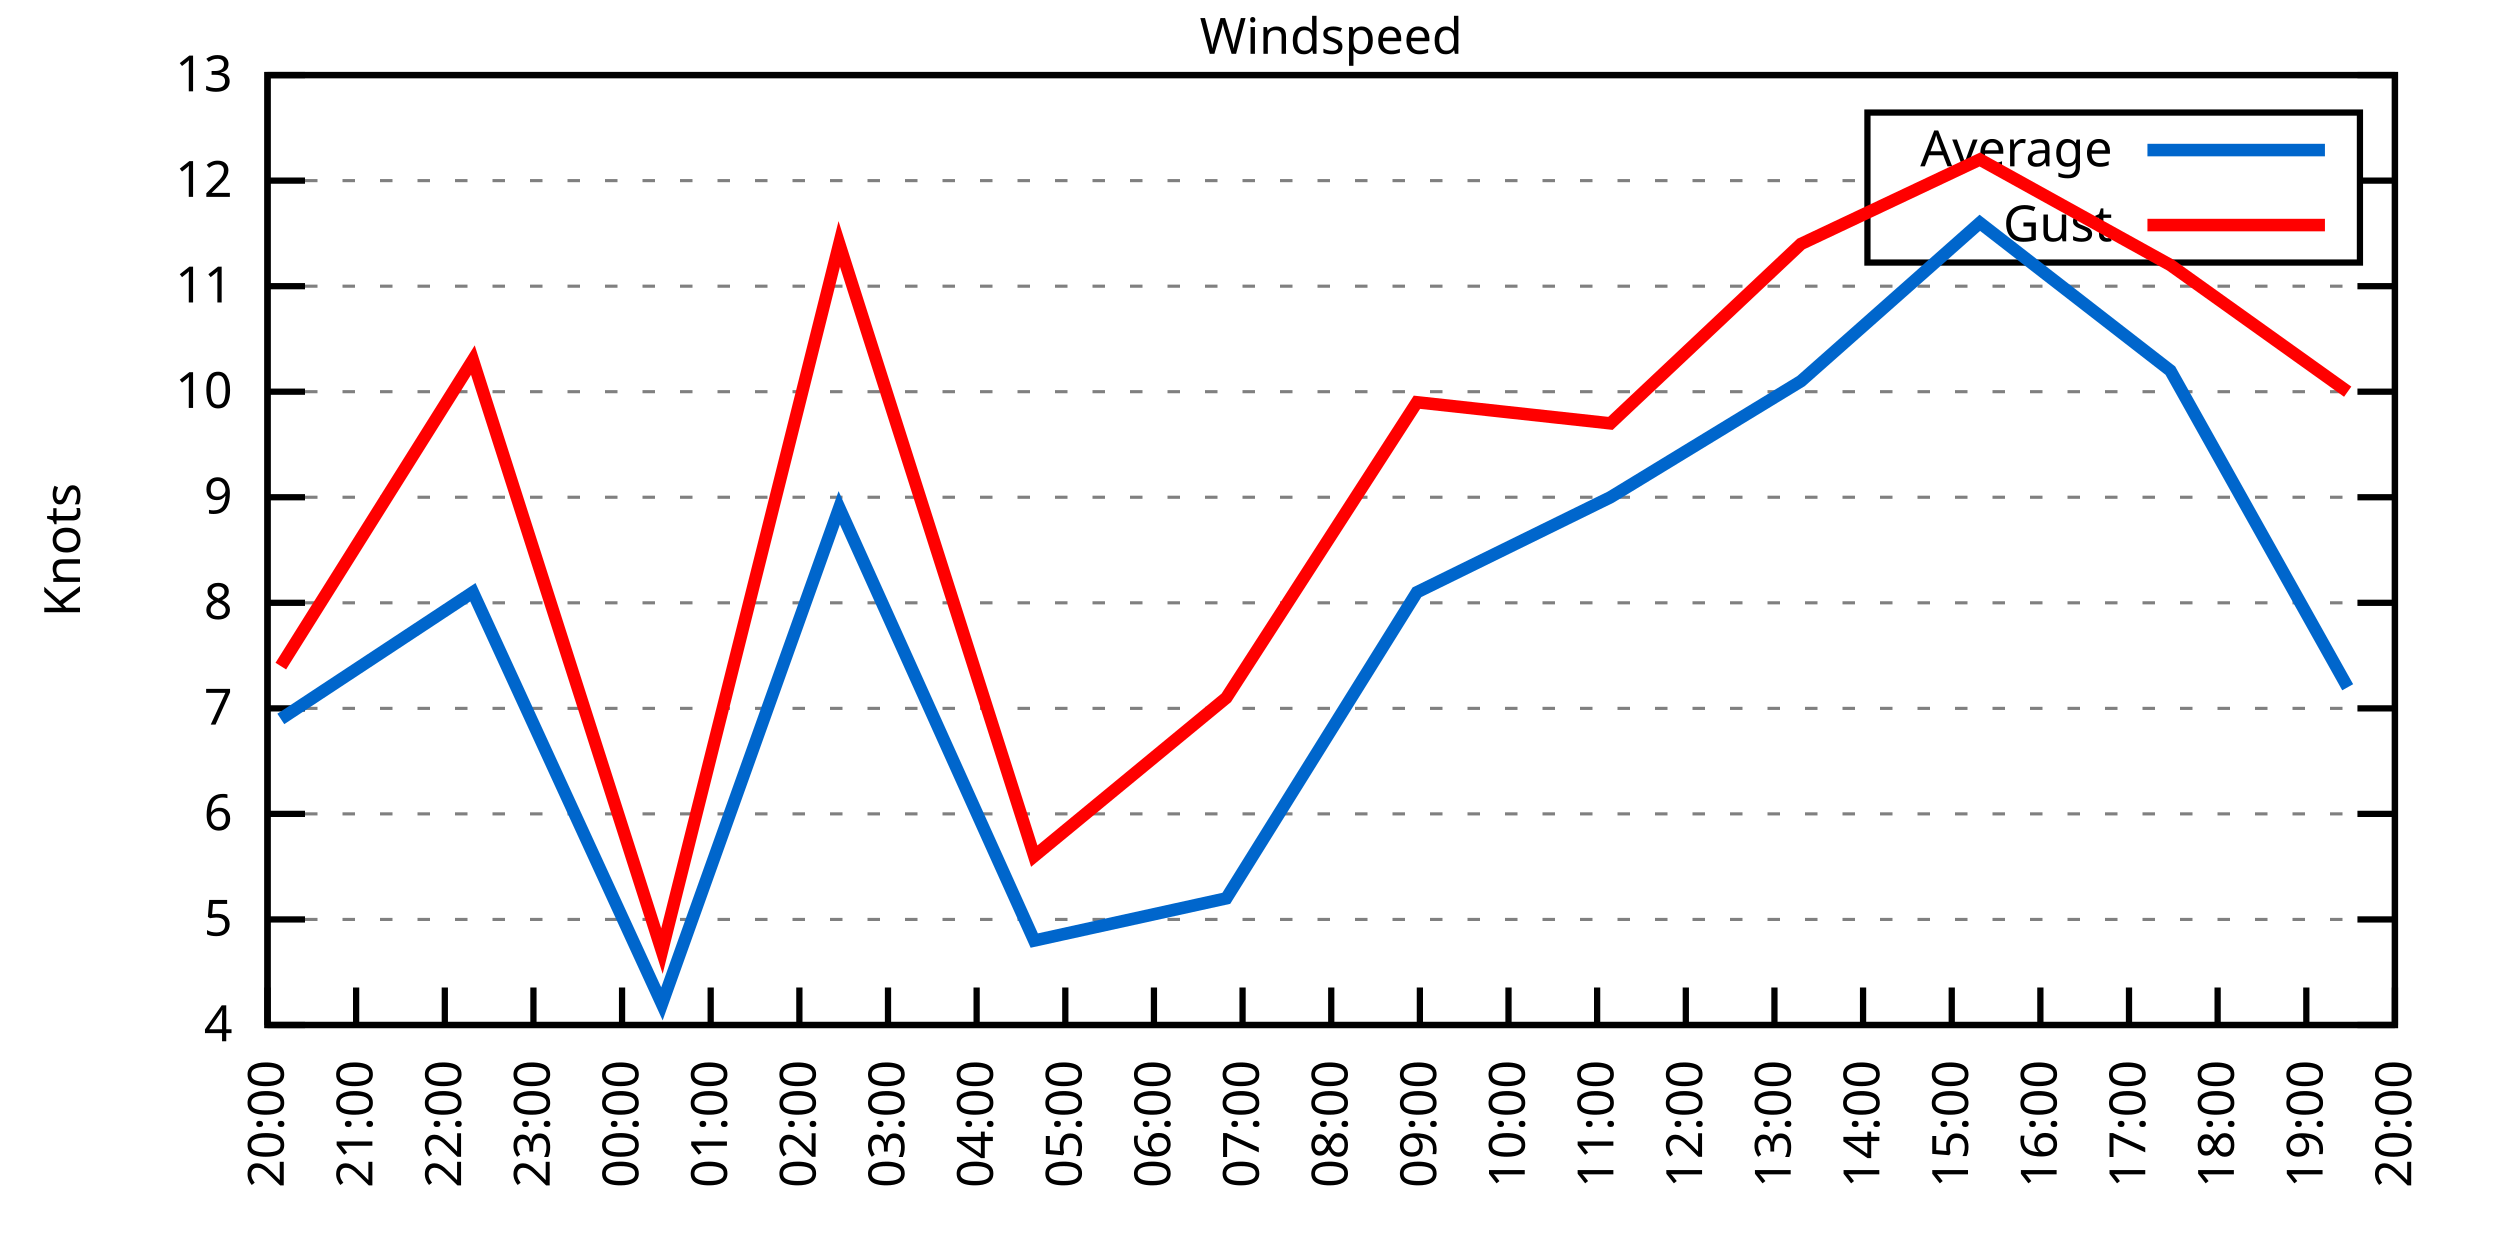
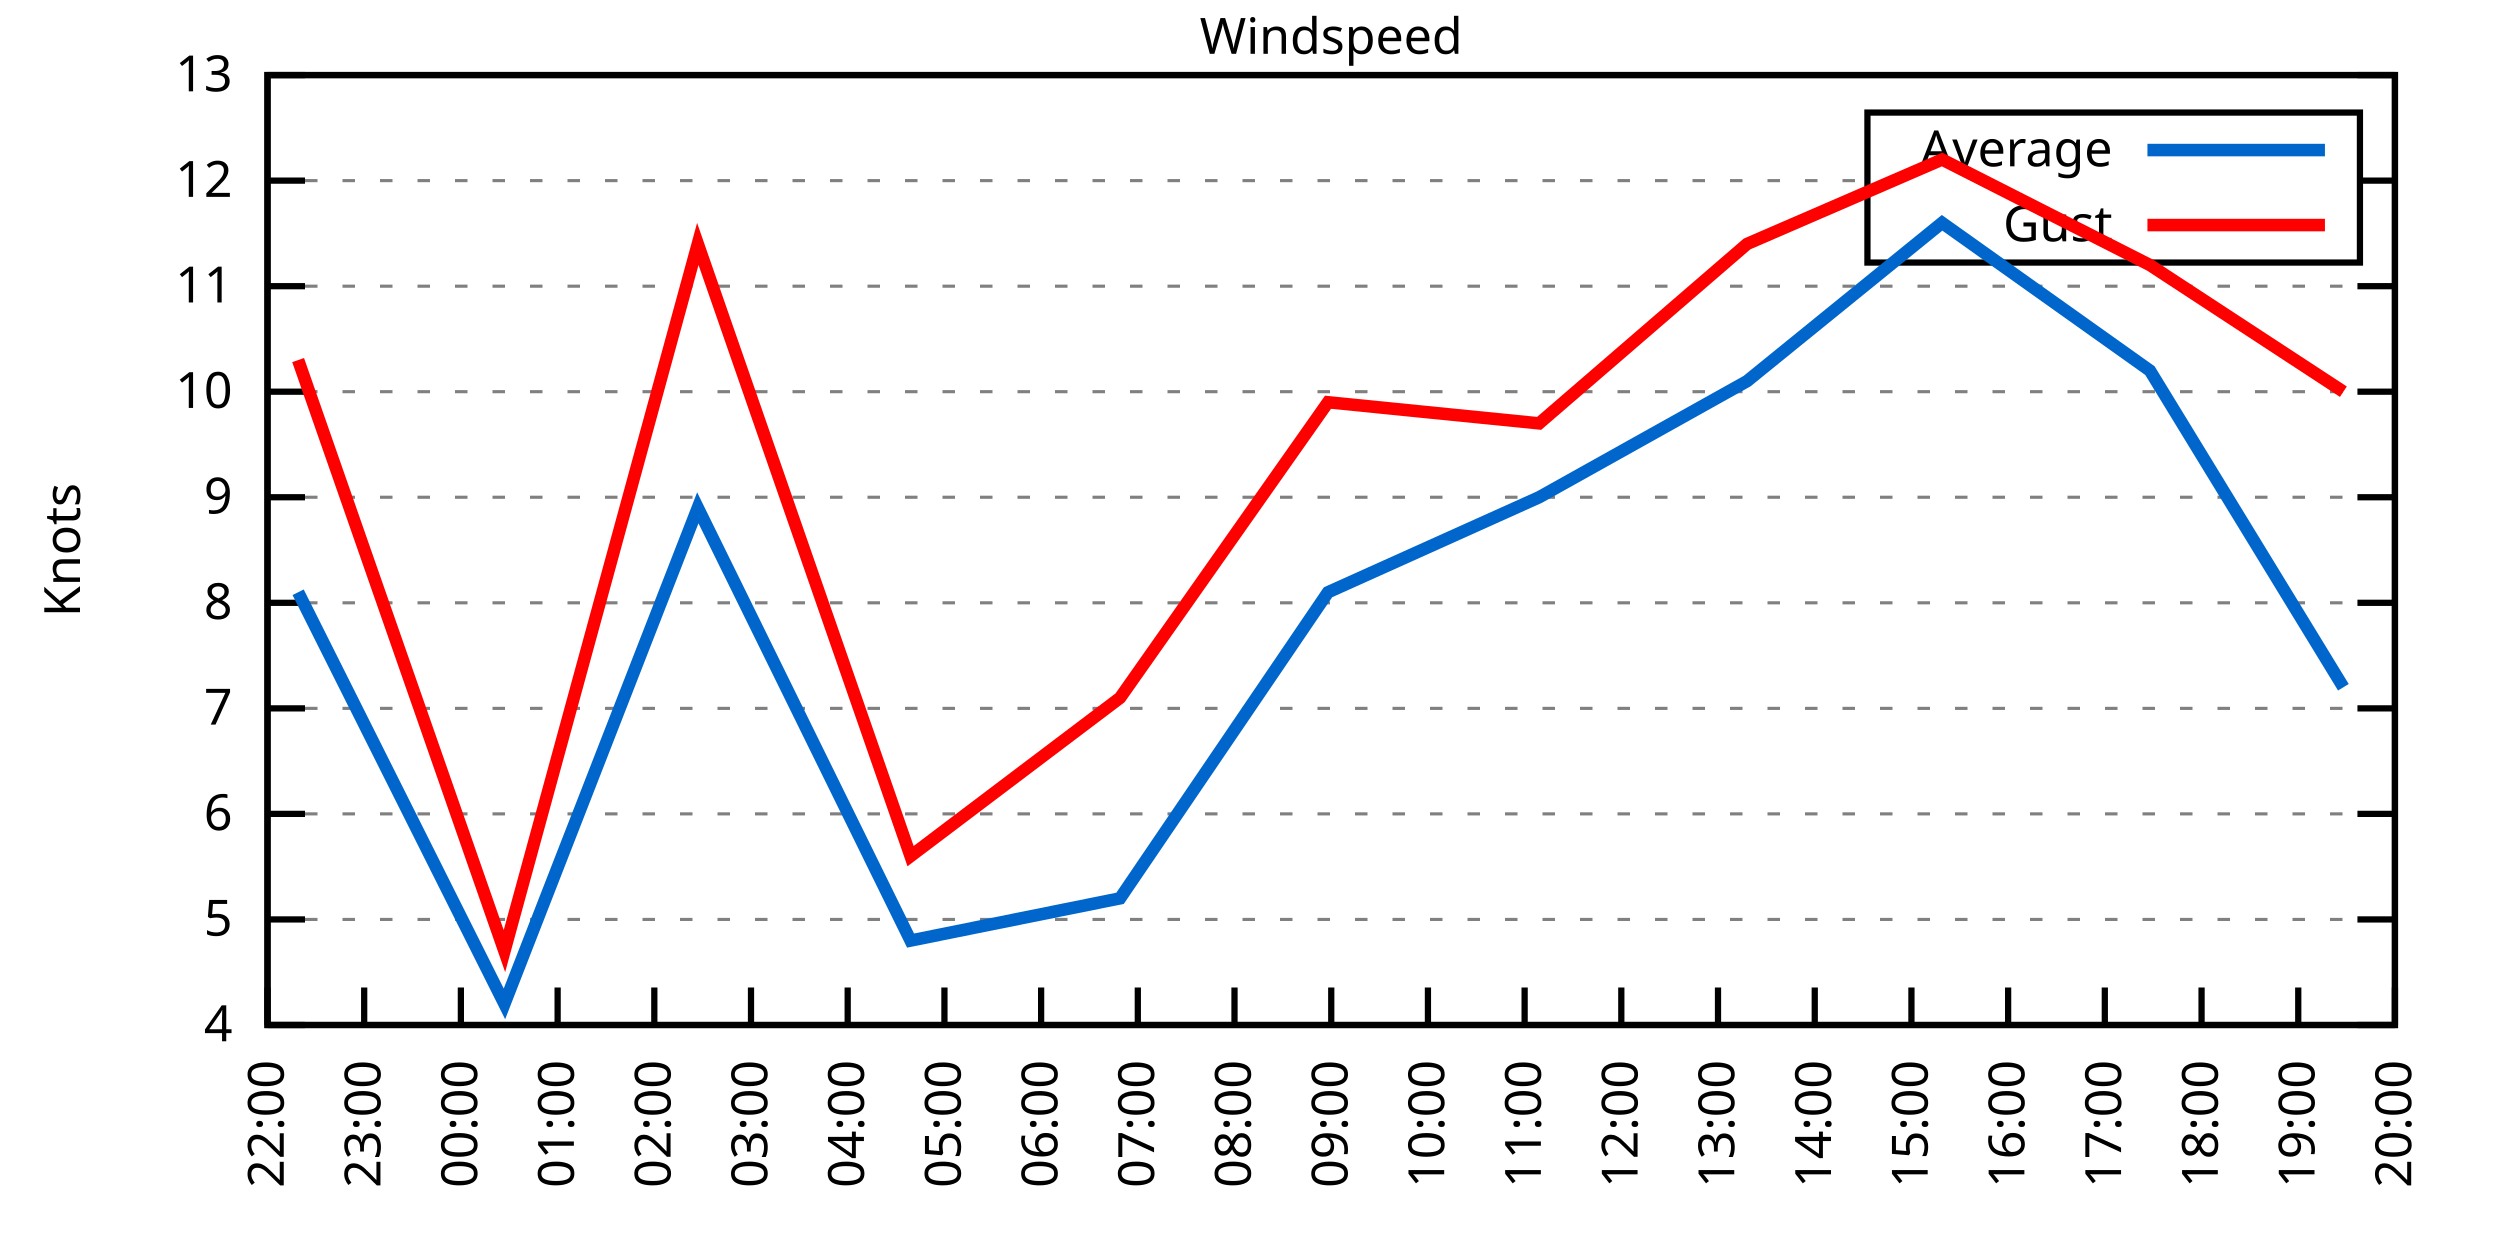
<svg xmlns="http://www.w3.org/2000/svg" xmlns:xlink="http://www.w3.org/1999/xlink" width="400" height="200" viewBox="0 0 400 200">
  <g id="gnuplot_canvas">
    <rect x="0" y="0" width="400" height="200" fill="none" />
    <defs>
      <circle id="gpDot" r="0.5" stroke-width="0.5" stroke="currentColor" />
      <path id="gpPt0" stroke-width="0.333" stroke="currentColor" d="M-1,0 h2 M0,-1 v2" />
      <path id="gpPt1" stroke-width="0.333" stroke="currentColor" d="M-1,-1 L1,1 M1,-1 L-1,1" />
      <path id="gpPt2" stroke-width="0.333" stroke="currentColor" d="M-1,0 L1,0 M0,-1 L0,1 M-1,-1 L1,1 M-1,1 L1,-1" />
      <rect id="gpPt3" stroke-width="0.333" stroke="currentColor" x="-1" y="-1" width="2" height="2" />
      <rect id="gpPt4" stroke-width="0.333" stroke="currentColor" fill="currentColor" x="-1" y="-1" width="2" height="2" />
      <circle id="gpPt5" stroke-width="0.333" stroke="currentColor" cx="0" cy="0" r="1" />
      <use xlink:href="#gpPt5" id="gpPt6" fill="currentColor" stroke="none" />
      <path id="gpPt7" stroke-width="0.333" stroke="currentColor" d="M0,-1.33 L-1.33,0.67 L1.33,0.67 z" />
      <use xlink:href="#gpPt7" id="gpPt8" fill="currentColor" stroke="none" />
      <use xlink:href="#gpPt7" id="gpPt9" stroke="currentColor" transform="rotate(180)" />
      <use xlink:href="#gpPt9" id="gpPt10" fill="currentColor" stroke="none" />
      <use xlink:href="#gpPt3" id="gpPt11" stroke="currentColor" transform="rotate(45)" />
      <use xlink:href="#gpPt11" id="gpPt12" fill="currentColor" stroke="none" />
      <path id="gpPt13" stroke-width="0.333" stroke="currentColor" d="M0,1.330 L1.265,0.411 L0.782,-1.067 L-0.782,-1.076 L-1.265,0.411 z" />
      <use xlink:href="#gpPt13" id="gpPt14" fill="currentColor" stroke="none" />
      <filter id="textbox" filterUnits="objectBoundingBox" x="0" y="0" height="1" width="1">
        <feFlood flood-color="white" flood-opacity="1" result="bgnd" />
        <feComposite in="SourceGraphic" in2="bgnd" operator="atop" />
      </filter>
      <filter id="greybox" filterUnits="objectBoundingBox" x="0" y="0" height="1" width="1">
        <feFlood flood-color="lightgrey" flood-opacity="1" result="grey" />
        <feComposite in="SourceGraphic" in2="grey" operator="atop" />
      </filter>
    </defs>
    <g fill="none" color="white" stroke="currentColor" stroke-width="1.00" stroke-linecap="butt" stroke-linejoin="miter">
</g>
    <g fill="none" color="black" stroke="currentColor" stroke-width="1.00" stroke-linecap="butt" stroke-linejoin="miter">
      <g stroke="none" shape-rendering="crispEdges">
        <polygon fill="rgb(255, 255, 255)" points="42.80,164.00 383.18,164.00 383.18,12.02 42.80,12.02 " />
      </g>
    </g>
    <g fill="none" color="black" stroke="currentColor" stroke-width="1.00" stroke-linecap="butt" stroke-linejoin="miter">
</g>
    <g fill="none" color="black" stroke="black" stroke-width="0.50" stroke-linecap="butt" stroke-linejoin="miter">
</g>
    <g fill="none" color="gray" stroke="currentColor" stroke-width="0.50" stroke-linecap="butt" stroke-linejoin="miter">
      <path stroke="gray" stroke-dasharray="2,4" class="gridline" d="M42.80,164.00 L383.19,164.00  " />
    </g>
    <g fill="none" color="gray" stroke="gray" stroke-width="1.00" stroke-linecap="butt" stroke-linejoin="miter">
</g>
    <g fill="none" color="black" stroke="currentColor" stroke-width="1.00" stroke-linecap="butt" stroke-linejoin="miter">
      <path stroke="black" d="M42.80,164.00 L48.80,164.00 M383.19,164.00 L377.19,164.00  " />
      <g transform="translate(37.20,166.60)" stroke="none" fill="black" font-family="Sans" font-size="8.00" text-anchor="end">
        <text>
          <tspan font-family="Sans"> 4</tspan>
        </text>
      </g>
    </g>
    <g fill="none" color="black" stroke="currentColor" stroke-width="1.00" stroke-linecap="butt" stroke-linejoin="miter">
</g>
    <g fill="none" color="black" stroke="black" stroke-width="0.50" stroke-linecap="butt" stroke-linejoin="miter">
</g>
    <g fill="none" color="gray" stroke="currentColor" stroke-width="0.50" stroke-linecap="butt" stroke-linejoin="miter">
      <path stroke="gray" stroke-dasharray="2,4" class="gridline" d="M42.80,147.11 L383.19,147.11  " />
    </g>
    <g fill="none" color="gray" stroke="gray" stroke-width="1.00" stroke-linecap="butt" stroke-linejoin="miter">
</g>
    <g fill="none" color="black" stroke="currentColor" stroke-width="1.00" stroke-linecap="butt" stroke-linejoin="miter">
      <path stroke="black" d="M42.80,147.11 L48.80,147.11 M383.19,147.11 L377.19,147.11  " />
      <g transform="translate(37.20,149.71)" stroke="none" fill="black" font-family="Sans" font-size="8.00" text-anchor="end">
        <text>
          <tspan font-family="Sans"> 5</tspan>
        </text>
      </g>
    </g>
    <g fill="none" color="black" stroke="currentColor" stroke-width="1.00" stroke-linecap="butt" stroke-linejoin="miter">
</g>
    <g fill="none" color="black" stroke="black" stroke-width="0.50" stroke-linecap="butt" stroke-linejoin="miter">
</g>
    <g fill="none" color="gray" stroke="currentColor" stroke-width="0.50" stroke-linecap="butt" stroke-linejoin="miter">
      <path stroke="gray" stroke-dasharray="2,4" class="gridline" d="M42.80,130.22 L383.19,130.22  " />
    </g>
    <g fill="none" color="gray" stroke="gray" stroke-width="1.00" stroke-linecap="butt" stroke-linejoin="miter">
</g>
    <g fill="none" color="black" stroke="currentColor" stroke-width="1.00" stroke-linecap="butt" stroke-linejoin="miter">
      <path stroke="black" d="M42.80,130.22 L48.80,130.22 M383.19,130.22 L377.19,130.22  " />
      <g transform="translate(37.20,132.82)" stroke="none" fill="black" font-family="Sans" font-size="8.00" text-anchor="end">
        <text>
          <tspan font-family="Sans"> 6</tspan>
        </text>
      </g>
    </g>
    <g fill="none" color="black" stroke="currentColor" stroke-width="1.00" stroke-linecap="butt" stroke-linejoin="miter">
</g>
    <g fill="none" color="black" stroke="black" stroke-width="0.50" stroke-linecap="butt" stroke-linejoin="miter">
</g>
    <g fill="none" color="gray" stroke="currentColor" stroke-width="0.50" stroke-linecap="butt" stroke-linejoin="miter">
      <path stroke="gray" stroke-dasharray="2,4" class="gridline" d="M42.80,113.34 L383.19,113.34  " />
    </g>
    <g fill="none" color="gray" stroke="gray" stroke-width="1.00" stroke-linecap="butt" stroke-linejoin="miter">
</g>
    <g fill="none" color="black" stroke="currentColor" stroke-width="1.00" stroke-linecap="butt" stroke-linejoin="miter">
      <path stroke="black" d="M42.80,113.34 L48.80,113.34 M383.19,113.34 L377.19,113.34  " />
      <g transform="translate(37.20,115.94)" stroke="none" fill="black" font-family="Sans" font-size="8.00" text-anchor="end">
        <text>
          <tspan font-family="Sans"> 7</tspan>
        </text>
      </g>
    </g>
    <g fill="none" color="black" stroke="currentColor" stroke-width="1.00" stroke-linecap="butt" stroke-linejoin="miter">
</g>
    <g fill="none" color="black" stroke="black" stroke-width="0.50" stroke-linecap="butt" stroke-linejoin="miter">
</g>
    <g fill="none" color="gray" stroke="currentColor" stroke-width="0.50" stroke-linecap="butt" stroke-linejoin="miter">
      <path stroke="gray" stroke-dasharray="2,4" class="gridline" d="M42.80,96.45 L383.19,96.45  " />
    </g>
    <g fill="none" color="gray" stroke="gray" stroke-width="1.00" stroke-linecap="butt" stroke-linejoin="miter">
</g>
    <g fill="none" color="black" stroke="currentColor" stroke-width="1.00" stroke-linecap="butt" stroke-linejoin="miter">
      <path stroke="black" d="M42.80,96.45 L48.80,96.45 M383.19,96.45 L377.19,96.45  " />
      <g transform="translate(37.20,99.05)" stroke="none" fill="black" font-family="Sans" font-size="8.00" text-anchor="end">
        <text>
          <tspan font-family="Sans"> 8</tspan>
        </text>
      </g>
    </g>
    <g fill="none" color="black" stroke="currentColor" stroke-width="1.00" stroke-linecap="butt" stroke-linejoin="miter">
</g>
    <g fill="none" color="black" stroke="black" stroke-width="0.50" stroke-linecap="butt" stroke-linejoin="miter">
</g>
    <g fill="none" color="gray" stroke="currentColor" stroke-width="0.50" stroke-linecap="butt" stroke-linejoin="miter">
      <path stroke="gray" stroke-dasharray="2,4" class="gridline" d="M42.80,79.56 L383.19,79.56  " />
    </g>
    <g fill="none" color="gray" stroke="gray" stroke-width="1.00" stroke-linecap="butt" stroke-linejoin="miter">
</g>
    <g fill="none" color="black" stroke="currentColor" stroke-width="1.00" stroke-linecap="butt" stroke-linejoin="miter">
      <path stroke="black" d="M42.80,79.56 L48.80,79.56 M383.19,79.56 L377.19,79.56  " />
      <g transform="translate(37.20,82.16)" stroke="none" fill="black" font-family="Sans" font-size="8.00" text-anchor="end">
        <text>
          <tspan font-family="Sans"> 9</tspan>
        </text>
      </g>
    </g>
    <g fill="none" color="black" stroke="currentColor" stroke-width="1.00" stroke-linecap="butt" stroke-linejoin="miter">
</g>
    <g fill="none" color="black" stroke="black" stroke-width="0.50" stroke-linecap="butt" stroke-linejoin="miter">
</g>
    <g fill="none" color="gray" stroke="currentColor" stroke-width="0.50" stroke-linecap="butt" stroke-linejoin="miter">
      <path stroke="gray" stroke-dasharray="2,4" class="gridline" d="M42.80,62.67 L383.19,62.67  " />
    </g>
    <g fill="none" color="gray" stroke="gray" stroke-width="1.00" stroke-linecap="butt" stroke-linejoin="miter">
</g>
    <g fill="none" color="black" stroke="currentColor" stroke-width="1.00" stroke-linecap="butt" stroke-linejoin="miter">
      <path stroke="black" d="M42.80,62.67 L48.80,62.67 M383.19,62.67 L377.19,62.67  " />
      <g transform="translate(37.20,65.27)" stroke="none" fill="black" font-family="Sans" font-size="8.00" text-anchor="end">
        <text>
          <tspan font-family="Sans"> 10</tspan>
        </text>
      </g>
    </g>
    <g fill="none" color="black" stroke="currentColor" stroke-width="1.00" stroke-linecap="butt" stroke-linejoin="miter">
</g>
    <g fill="none" color="black" stroke="black" stroke-width="0.50" stroke-linecap="butt" stroke-linejoin="miter">
</g>
    <g fill="none" color="gray" stroke="currentColor" stroke-width="0.50" stroke-linecap="butt" stroke-linejoin="miter">
      <path stroke="gray" stroke-dasharray="2,4" class="gridline" d="M42.80,45.79 L383.19,45.79  " />
    </g>
    <g fill="none" color="gray" stroke="gray" stroke-width="1.00" stroke-linecap="butt" stroke-linejoin="miter">
</g>
    <g fill="none" color="black" stroke="currentColor" stroke-width="1.00" stroke-linecap="butt" stroke-linejoin="miter">
      <path stroke="black" d="M42.80,45.79 L48.80,45.79 M383.19,45.79 L377.19,45.79  " />
      <g transform="translate(37.20,48.39)" stroke="none" fill="black" font-family="Sans" font-size="8.00" text-anchor="end">
        <text>
          <tspan font-family="Sans"> 11</tspan>
        </text>
      </g>
    </g>
    <g fill="none" color="black" stroke="currentColor" stroke-width="1.00" stroke-linecap="butt" stroke-linejoin="miter">
</g>
    <g fill="none" color="black" stroke="black" stroke-width="0.50" stroke-linecap="butt" stroke-linejoin="miter">
</g>
    <g fill="none" color="gray" stroke="currentColor" stroke-width="0.50" stroke-linecap="butt" stroke-linejoin="miter">
      <path stroke="gray" stroke-dasharray="2,4" class="gridline" d="M42.80,28.90 L298.79,28.90 M377.59,28.90 L383.19,28.90  " />
    </g>
    <g fill="none" color="gray" stroke="gray" stroke-width="1.00" stroke-linecap="butt" stroke-linejoin="miter">
</g>
    <g fill="none" color="black" stroke="currentColor" stroke-width="1.00" stroke-linecap="butt" stroke-linejoin="miter">
      <path stroke="black" d="M42.80,28.90 L48.80,28.90 M383.19,28.90 L377.19,28.90  " />
      <g transform="translate(37.20,31.50)" stroke="none" fill="black" font-family="Sans" font-size="8.00" text-anchor="end">
        <text>
          <tspan font-family="Sans"> 12</tspan>
        </text>
      </g>
    </g>
    <g fill="none" color="black" stroke="currentColor" stroke-width="1.00" stroke-linecap="butt" stroke-linejoin="miter">
</g>
    <g fill="none" color="black" stroke="black" stroke-width="0.50" stroke-linecap="butt" stroke-linejoin="miter">
</g>
    <g fill="none" color="gray" stroke="currentColor" stroke-width="0.50" stroke-linecap="butt" stroke-linejoin="miter">
      <path stroke="gray" stroke-dasharray="2,4" class="gridline" d="M42.80,12.01 L383.19,12.01  " />
    </g>
    <g fill="none" color="gray" stroke="gray" stroke-width="1.00" stroke-linecap="butt" stroke-linejoin="miter">
</g>
    <g fill="none" color="black" stroke="currentColor" stroke-width="1.00" stroke-linecap="butt" stroke-linejoin="miter">
      <path stroke="black" d="M42.80,12.01 L48.80,12.01 M383.19,12.01 L377.19,12.01  " />
      <g transform="translate(37.20,14.61)" stroke="none" fill="black" font-family="Sans" font-size="8.00" text-anchor="end">
        <text>
          <tspan font-family="Sans"> 13</tspan>
        </text>
      </g>
    </g>
    <g fill="none" color="black" stroke="currentColor" stroke-width="1.00" stroke-linecap="butt" stroke-linejoin="miter">
      <path stroke="black" d="M42.80,164.00 L42.80,158.00  " />
      <g transform="translate(45.40,169.60) rotate(270.00)" stroke="none" fill="black" font-family="Sans" font-size="8.00" text-anchor="end">
        <text>
-           <tspan font-family="Sans">20:00</tspan>
-         </text>
-       </g>
-     </g>
-     <g fill="none" color="black" stroke="currentColor" stroke-width="1.00" stroke-linecap="butt" stroke-linejoin="miter">
-       <path stroke="black" d="M56.98,164.00 L56.98,158.00  " />
-       <g transform="translate(59.58,169.60) rotate(270.00)" stroke="none" fill="black" font-family="Sans" font-size="8.00" text-anchor="end">
-         <text>
-           <tspan font-family="Sans">21:00</tspan>
-         </text>
-       </g>
-     </g>
-     <g fill="none" color="black" stroke="currentColor" stroke-width="1.00" stroke-linecap="butt" stroke-linejoin="miter">
-       <path stroke="black" d="M71.17,164.00 L71.17,158.00  " />
-       <g transform="translate(73.77,169.60) rotate(270.00)" stroke="none" fill="black" font-family="Sans" font-size="8.00" text-anchor="end">
-         <text>
          <tspan font-family="Sans">22:00</tspan>
        </text>
      </g>
    </g>
    <g fill="none" color="black" stroke="currentColor" stroke-width="1.00" stroke-linecap="butt" stroke-linejoin="miter">
-       <path stroke="black" d="M85.35,164.00 L85.35,158.00  " />
-       <g transform="translate(87.95,169.60) rotate(270.00)" stroke="none" fill="black" font-family="Sans" font-size="8.00" text-anchor="end">
+       <path stroke="black" d="M58.27,164.00 L58.27,158.00  " />
+       <g transform="translate(60.87,169.60) rotate(270.00)" stroke="none" fill="black" font-family="Sans" font-size="8.00" text-anchor="end">
        <text>
          <tspan font-family="Sans">23:00</tspan>
        </text>
      </g>
    </g>
    <g fill="none" color="black" stroke="currentColor" stroke-width="1.00" stroke-linecap="butt" stroke-linejoin="miter">
-       <path stroke="black" d="M99.53,164.00 L99.53,158.00  " />
-       <g transform="translate(102.13,169.60) rotate(270.00)" stroke="none" fill="black" font-family="Sans" font-size="8.00" text-anchor="end">
+       <path stroke="black" d="M73.74,164.00 L73.74,158.00  " />
+       <g transform="translate(76.34,169.60) rotate(270.00)" stroke="none" fill="black" font-family="Sans" font-size="8.00" text-anchor="end">
        <text>
          <tspan font-family="Sans">00:00</tspan>
        </text>
      </g>
    </g>
    <g fill="none" color="black" stroke="currentColor" stroke-width="1.00" stroke-linecap="butt" stroke-linejoin="miter">
-       <path stroke="black" d="M113.71,164.00 L113.71,158.00  " />
-       <g transform="translate(116.31,169.60) rotate(270.00)" stroke="none" fill="black" font-family="Sans" font-size="8.00" text-anchor="end">
+       <path stroke="black" d="M89.22,164.00 L89.22,158.00  " />
+       <g transform="translate(91.82,169.60) rotate(270.00)" stroke="none" fill="black" font-family="Sans" font-size="8.00" text-anchor="end">
        <text>
          <tspan font-family="Sans">01:00</tspan>
        </text>
      </g>
    </g>
    <g fill="none" color="black" stroke="currentColor" stroke-width="1.00" stroke-linecap="butt" stroke-linejoin="miter">
-       <path stroke="black" d="M127.90,164.00 L127.90,158.00  " />
-       <g transform="translate(130.50,169.60) rotate(270.00)" stroke="none" fill="black" font-family="Sans" font-size="8.00" text-anchor="end">
+       <path stroke="black" d="M104.69,164.00 L104.69,158.00  " />
+       <g transform="translate(107.29,169.60) rotate(270.00)" stroke="none" fill="black" font-family="Sans" font-size="8.00" text-anchor="end">
        <text>
          <tspan font-family="Sans">02:00</tspan>
        </text>
      </g>
    </g>
    <g fill="none" color="black" stroke="currentColor" stroke-width="1.00" stroke-linecap="butt" stroke-linejoin="miter">
-       <path stroke="black" d="M142.08,164.00 L142.08,158.00  " />
-       <g transform="translate(144.68,169.60) rotate(270.00)" stroke="none" fill="black" font-family="Sans" font-size="8.00" text-anchor="end">
+       <path stroke="black" d="M120.16,164.00 L120.16,158.00  " />
+       <g transform="translate(122.76,169.60) rotate(270.00)" stroke="none" fill="black" font-family="Sans" font-size="8.00" text-anchor="end">
        <text>
          <tspan font-family="Sans">03:00</tspan>
        </text>
      </g>
    </g>
    <g fill="none" color="black" stroke="currentColor" stroke-width="1.00" stroke-linecap="butt" stroke-linejoin="miter">
-       <path stroke="black" d="M156.26,164.00 L156.26,158.00  " />
-       <g transform="translate(158.86,169.60) rotate(270.00)" stroke="none" fill="black" font-family="Sans" font-size="8.00" text-anchor="end">
+       <path stroke="black" d="M135.63,164.00 L135.63,158.00  " />
+       <g transform="translate(138.23,169.60) rotate(270.00)" stroke="none" fill="black" font-family="Sans" font-size="8.00" text-anchor="end">
        <text>
          <tspan font-family="Sans">04:00</tspan>
        </text>
      </g>
    </g>
    <g fill="none" color="black" stroke="currentColor" stroke-width="1.00" stroke-linecap="butt" stroke-linejoin="miter">
-       <path stroke="black" d="M170.45,164.00 L170.45,158.00  " />
-       <g transform="translate(173.05,169.60) rotate(270.00)" stroke="none" fill="black" font-family="Sans" font-size="8.00" text-anchor="end">
+       <path stroke="black" d="M151.11,164.00 L151.11,158.00  " />
+       <g transform="translate(153.71,169.60) rotate(270.00)" stroke="none" fill="black" font-family="Sans" font-size="8.00" text-anchor="end">
        <text>
          <tspan font-family="Sans">05:00</tspan>
        </text>
      </g>
    </g>
    <g fill="none" color="black" stroke="currentColor" stroke-width="1.00" stroke-linecap="butt" stroke-linejoin="miter">
-       <path stroke="black" d="M184.63,164.00 L184.63,158.00  " />
-       <g transform="translate(187.23,169.60) rotate(270.00)" stroke="none" fill="black" font-family="Sans" font-size="8.00" text-anchor="end">
+       <path stroke="black" d="M166.58,164.00 L166.58,158.00  " />
+       <g transform="translate(169.18,169.60) rotate(270.00)" stroke="none" fill="black" font-family="Sans" font-size="8.00" text-anchor="end">
        <text>
          <tspan font-family="Sans">06:00</tspan>
        </text>
      </g>
    </g>
    <g fill="none" color="black" stroke="currentColor" stroke-width="1.00" stroke-linecap="butt" stroke-linejoin="miter">
-       <path stroke="black" d="M198.81,164.00 L198.81,158.00  " />
-       <g transform="translate(201.41,169.60) rotate(270.00)" stroke="none" fill="black" font-family="Sans" font-size="8.00" text-anchor="end">
+       <path stroke="black" d="M182.05,164.00 L182.05,158.00  " />
+       <g transform="translate(184.65,169.60) rotate(270.00)" stroke="none" fill="black" font-family="Sans" font-size="8.00" text-anchor="end">
        <text>
          <tspan font-family="Sans">07:00</tspan>
+         </text>
+       </g>
+     </g>
+     <g fill="none" color="black" stroke="currentColor" stroke-width="1.00" stroke-linecap="butt" stroke-linejoin="miter">
+       <path stroke="black" d="M197.52,164.00 L197.52,158.00  " />
+       <g transform="translate(200.12,169.60) rotate(270.00)" stroke="none" fill="black" font-family="Sans" font-size="8.00" text-anchor="end">
+         <text>
+           <tspan font-family="Sans">08:00</tspan>
        </text>
      </g>
    </g>
    <g fill="none" color="black" stroke="currentColor" stroke-width="1.00" stroke-linecap="butt" stroke-linejoin="miter">
      <path stroke="black" d="M213.00,164.00 L213.00,158.00  " />
      <g transform="translate(215.60,169.60) rotate(270.00)" stroke="none" fill="black" font-family="Sans" font-size="8.00" text-anchor="end">
        <text>
-           <tspan font-family="Sans">08:00</tspan>
-         </text>
-       </g>
-     </g>
-     <g fill="none" color="black" stroke="currentColor" stroke-width="1.00" stroke-linecap="butt" stroke-linejoin="miter">
-       <path stroke="black" d="M227.18,164.00 L227.18,158.00  " />
-       <g transform="translate(229.78,169.60) rotate(270.00)" stroke="none" fill="black" font-family="Sans" font-size="8.00" text-anchor="end">
-         <text>
          <tspan font-family="Sans">09:00</tspan>
        </text>
      </g>
    </g>
    <g fill="none" color="black" stroke="currentColor" stroke-width="1.00" stroke-linecap="butt" stroke-linejoin="miter">
-       <path stroke="black" d="M241.36,164.00 L241.36,158.00  " />
-       <g transform="translate(243.96,169.60) rotate(270.00)" stroke="none" fill="black" font-family="Sans" font-size="8.00" text-anchor="end">
+       <path stroke="black" d="M228.47,164.00 L228.47,158.00  " />
+       <g transform="translate(231.07,169.60) rotate(270.00)" stroke="none" fill="black" font-family="Sans" font-size="8.00" text-anchor="end">
        <text>
          <tspan font-family="Sans">10:00</tspan>
        </text>
      </g>
    </g>
    <g fill="none" color="black" stroke="currentColor" stroke-width="1.00" stroke-linecap="butt" stroke-linejoin="miter">
-       <path stroke="black" d="M255.54,164.00 L255.54,158.00  " />
-       <g transform="translate(258.14,169.60) rotate(270.00)" stroke="none" fill="black" font-family="Sans" font-size="8.00" text-anchor="end">
+       <path stroke="black" d="M243.94,164.00 L243.94,158.00  " />
+       <g transform="translate(246.54,169.60) rotate(270.00)" stroke="none" fill="black" font-family="Sans" font-size="8.00" text-anchor="end">
        <text>
          <tspan font-family="Sans">11:00</tspan>
        </text>
      </g>
    </g>
    <g fill="none" color="black" stroke="currentColor" stroke-width="1.00" stroke-linecap="butt" stroke-linejoin="miter">
-       <path stroke="black" d="M269.73,164.00 L269.73,158.00  " />
-       <g transform="translate(272.33,169.60) rotate(270.00)" stroke="none" fill="black" font-family="Sans" font-size="8.00" text-anchor="end">
+       <path stroke="black" d="M259.41,164.00 L259.41,158.00  " />
+       <g transform="translate(262.01,169.60) rotate(270.00)" stroke="none" fill="black" font-family="Sans" font-size="8.00" text-anchor="end">
        <text>
          <tspan font-family="Sans">12:00</tspan>
        </text>
      </g>
    </g>
    <g fill="none" color="black" stroke="currentColor" stroke-width="1.00" stroke-linecap="butt" stroke-linejoin="miter">
-       <path stroke="black" d="M283.91,164.00 L283.91,158.00  " />
-       <g transform="translate(286.51,169.60) rotate(270.00)" stroke="none" fill="black" font-family="Sans" font-size="8.00" text-anchor="end">
+       <path stroke="black" d="M274.88,164.00 L274.88,158.00  " />
+       <g transform="translate(277.48,169.60) rotate(270.00)" stroke="none" fill="black" font-family="Sans" font-size="8.00" text-anchor="end">
        <text>
          <tspan font-family="Sans">13:00</tspan>
        </text>
      </g>
    </g>
    <g fill="none" color="black" stroke="currentColor" stroke-width="1.00" stroke-linecap="butt" stroke-linejoin="miter">
-       <path stroke="black" d="M298.09,164.00 L298.09,158.00  " />
-       <g transform="translate(300.69,169.60) rotate(270.00)" stroke="none" fill="black" font-family="Sans" font-size="8.00" text-anchor="end">
+       <path stroke="black" d="M290.36,164.00 L290.36,158.00  " />
+       <g transform="translate(292.96,169.60) rotate(270.00)" stroke="none" fill="black" font-family="Sans" font-size="8.00" text-anchor="end">
        <text>
          <tspan font-family="Sans">14:00</tspan>
        </text>
      </g>
    </g>
    <g fill="none" color="black" stroke="currentColor" stroke-width="1.00" stroke-linecap="butt" stroke-linejoin="miter">
-       <path stroke="black" d="M312.28,164.00 L312.28,158.00  " />
-       <g transform="translate(314.88,169.60) rotate(270.00)" stroke="none" fill="black" font-family="Sans" font-size="8.00" text-anchor="end">
+       <path stroke="black" d="M305.83,164.00 L305.83,158.00  " />
+       <g transform="translate(308.43,169.60) rotate(270.00)" stroke="none" fill="black" font-family="Sans" font-size="8.00" text-anchor="end">
        <text>
          <tspan font-family="Sans">15:00</tspan>
        </text>
      </g>
    </g>
    <g fill="none" color="black" stroke="currentColor" stroke-width="1.00" stroke-linecap="butt" stroke-linejoin="miter">
-       <path stroke="black" d="M326.46,164.00 L326.46,158.00  " />
-       <g transform="translate(329.06,169.60) rotate(270.00)" stroke="none" fill="black" font-family="Sans" font-size="8.00" text-anchor="end">
+       <path stroke="black" d="M321.30,164.00 L321.30,158.00  " />
+       <g transform="translate(323.90,169.60) rotate(270.00)" stroke="none" fill="black" font-family="Sans" font-size="8.00" text-anchor="end">
        <text>
          <tspan font-family="Sans">16:00</tspan>
        </text>
      </g>
    </g>
    <g fill="none" color="black" stroke="currentColor" stroke-width="1.00" stroke-linecap="butt" stroke-linejoin="miter">
-       <path stroke="black" d="M340.64,164.00 L340.64,158.00  " />
-       <g transform="translate(343.24,169.60) rotate(270.00)" stroke="none" fill="black" font-family="Sans" font-size="8.00" text-anchor="end">
+       <path stroke="black" d="M336.77,164.00 L336.77,158.00  " />
+       <g transform="translate(339.37,169.60) rotate(270.00)" stroke="none" fill="black" font-family="Sans" font-size="8.00" text-anchor="end">
        <text>
          <tspan font-family="Sans">17:00</tspan>
        </text>
      </g>
    </g>
    <g fill="none" color="black" stroke="currentColor" stroke-width="1.00" stroke-linecap="butt" stroke-linejoin="miter">
-       <path stroke="black" d="M354.82,164.00 L354.82,158.00  " />
-       <g transform="translate(357.42,169.60) rotate(270.00)" stroke="none" fill="black" font-family="Sans" font-size="8.00" text-anchor="end">
+       <path stroke="black" d="M352.25,164.00 L352.25,158.00  " />
+       <g transform="translate(354.85,169.60) rotate(270.00)" stroke="none" fill="black" font-family="Sans" font-size="8.00" text-anchor="end">
        <text>
          <tspan font-family="Sans">18:00</tspan>
        </text>
      </g>
    </g>
    <g fill="none" color="black" stroke="currentColor" stroke-width="1.00" stroke-linecap="butt" stroke-linejoin="miter">
-       <path stroke="black" d="M369.01,164.00 L369.01,158.00  " />
-       <g transform="translate(371.61,169.60) rotate(270.00)" stroke="none" fill="black" font-family="Sans" font-size="8.00" text-anchor="end">
+       <path stroke="black" d="M367.72,164.00 L367.72,158.00  " />
+       <g transform="translate(370.32,169.60) rotate(270.00)" stroke="none" fill="black" font-family="Sans" font-size="8.00" text-anchor="end">
        <text>
          <tspan font-family="Sans">19:00</tspan>
        </text>
      </g>
    </g>
    <g fill="none" color="black" stroke="currentColor" stroke-width="1.00" stroke-linecap="butt" stroke-linejoin="miter">
      <path stroke="black" d="M383.19,164.00 L383.19,158.00  " />
      <g transform="translate(385.79,169.60) rotate(270.00)" stroke="none" fill="black" font-family="Sans" font-size="8.00" text-anchor="end">
        <text>
          <tspan font-family="Sans">20:00</tspan>
        </text>
      </g>
    </g>
    <g fill="none" color="black" stroke="currentColor" stroke-width="1.00" stroke-linecap="butt" stroke-linejoin="miter">
</g>
    <g fill="none" color="black" stroke="currentColor" stroke-width="1.00" stroke-linecap="butt" stroke-linejoin="miter">
      <path stroke="black" d="M42.80,12.01 L42.80,164.00 L383.19,164.00 L383.19,12.01 L42.80,12.01 Z  " />
    </g>
    <g fill="none" color="black" stroke="currentColor" stroke-width="1.00" stroke-linecap="butt" stroke-linejoin="miter">
</g>
    <g fill="none" color="black" stroke="currentColor" stroke-width="1.00" stroke-linecap="butt" stroke-linejoin="miter">
      <path stroke="black" d="M298.79,42.01 L298.79,18.01 L377.59,18.01 L377.59,42.01 L298.79,42.01 Z  " />
    </g>
    <g id="Windspeed_plot_1">
      <g fill="none" color="white" stroke="black" stroke-width="2.00" stroke-linecap="butt" stroke-linejoin="miter">
</g>
      <g fill="none" color="black" stroke="currentColor" stroke-width="2.00" stroke-linecap="butt" stroke-linejoin="miter">
        <g transform="translate(337.99,26.61)" stroke="none" fill="black" font-family="Sans" font-size="8.00" text-anchor="end">
          <text>
            <tspan font-family="Sans">Average</tspan>
          </text>
        </g>
      </g>
      <g fill="none" color="black" stroke="currentColor" stroke-width="2.00" stroke-linecap="butt" stroke-linejoin="miter">
-         <path stroke="rgb(  0, 102, 204)" d="M343.59,24.01 L371.99,24.01 M44.93,115.03 L75.66,94.76 L105.91,160.62 L134.28,81.25 L165.48,150.49 L196.21,143.73   L226.71,94.76 L257.67,79.56 L288.16,60.98 L316.77,35.65 L347.26,59.30 L375.63,109.96  " />
+         <path stroke="rgb(  0, 102, 204)" d="M343.59,24.01 L371.99,24.01 M47.70,94.76 L80.71,160.62 L111.65,81.25 L145.69,150.49 L179.21,143.73 L212.48,94.76   L246.26,79.56 L279.53,60.98 L310.73,35.65 L343.99,59.30 L374.94,109.96  " />
      </g>
    </g>
    <g id="Windspeed_plot_2">
      <g fill="none" color="black" stroke="currentColor" stroke-width="2.00" stroke-linecap="butt" stroke-linejoin="miter">
        <g transform="translate(337.99,38.61)" stroke="none" fill="black" font-family="Sans" font-size="8.00" text-anchor="end">
          <text>
            <tspan font-family="Sans">Gust</tspan>
          </text>
        </g>
      </g>
      <g fill="none" color="black" stroke="currentColor" stroke-width="2.00" stroke-linecap="butt" stroke-linejoin="miter">
-         <path stroke="rgb(255,   0,   0)" d="M343.59,36.01 L371.99,36.01 M44.93,106.58 L75.66,57.61 L105.91,152.18 L134.28,39.03 L165.48,136.98 L196.21,111.65   L226.71,64.36 L257.67,67.74 L288.16,39.03 L316.77,25.52 L347.26,42.41 L375.63,62.67  " />
+         <path stroke="rgb(255,   0,   0)" d="M343.59,36.01 L371.99,36.01 M47.70,57.61 L80.71,152.18 L111.65,39.03 L145.69,136.98 L179.21,111.65 L212.48,64.36   L246.26,67.74 L279.53,39.03 L310.73,25.52 L343.99,42.41 L374.94,62.67  " />
      </g>
    </g>
    <g fill="none" color="black" stroke="currentColor" stroke-width="2.00" stroke-linecap="butt" stroke-linejoin="miter">
</g>
    <g fill="none" color="black" stroke="black" stroke-width="1.00" stroke-linecap="butt" stroke-linejoin="miter">
</g>
    <g fill="none" color="black" stroke="currentColor" stroke-width="1.00" stroke-linecap="butt" stroke-linejoin="miter">
      <path stroke="black" d="M42.80,12.01 L42.80,164.00 L383.19,164.00 L383.19,12.01 L42.80,12.01 Z  " />
      <g transform="translate(12.80,88.01) rotate(270.00)" stroke="none" fill="black" font-family="Sans" font-size="8.00" text-anchor="middle">
        <text>
          <tspan font-family="Sans">Knots</tspan>
        </text>
      </g>
    </g>
    <g fill="none" color="black" stroke="currentColor" stroke-width="1.00" stroke-linecap="butt" stroke-linejoin="miter">
</g>
    <g fill="none" color="black" stroke="currentColor" stroke-width="1.00" stroke-linecap="butt" stroke-linejoin="miter">
      <g transform="translate(212.99,8.61)" stroke="none" fill="black" font-family="Sans" font-size="8.00" text-anchor="middle">
        <text>
          <tspan font-family="Sans">Windspeed</tspan>
        </text>
      </g>
    </g>
    <g fill="none" color="black" stroke="currentColor" stroke-width="1.00" stroke-linecap="butt" stroke-linejoin="miter">
</g>
  </g>
</svg>
